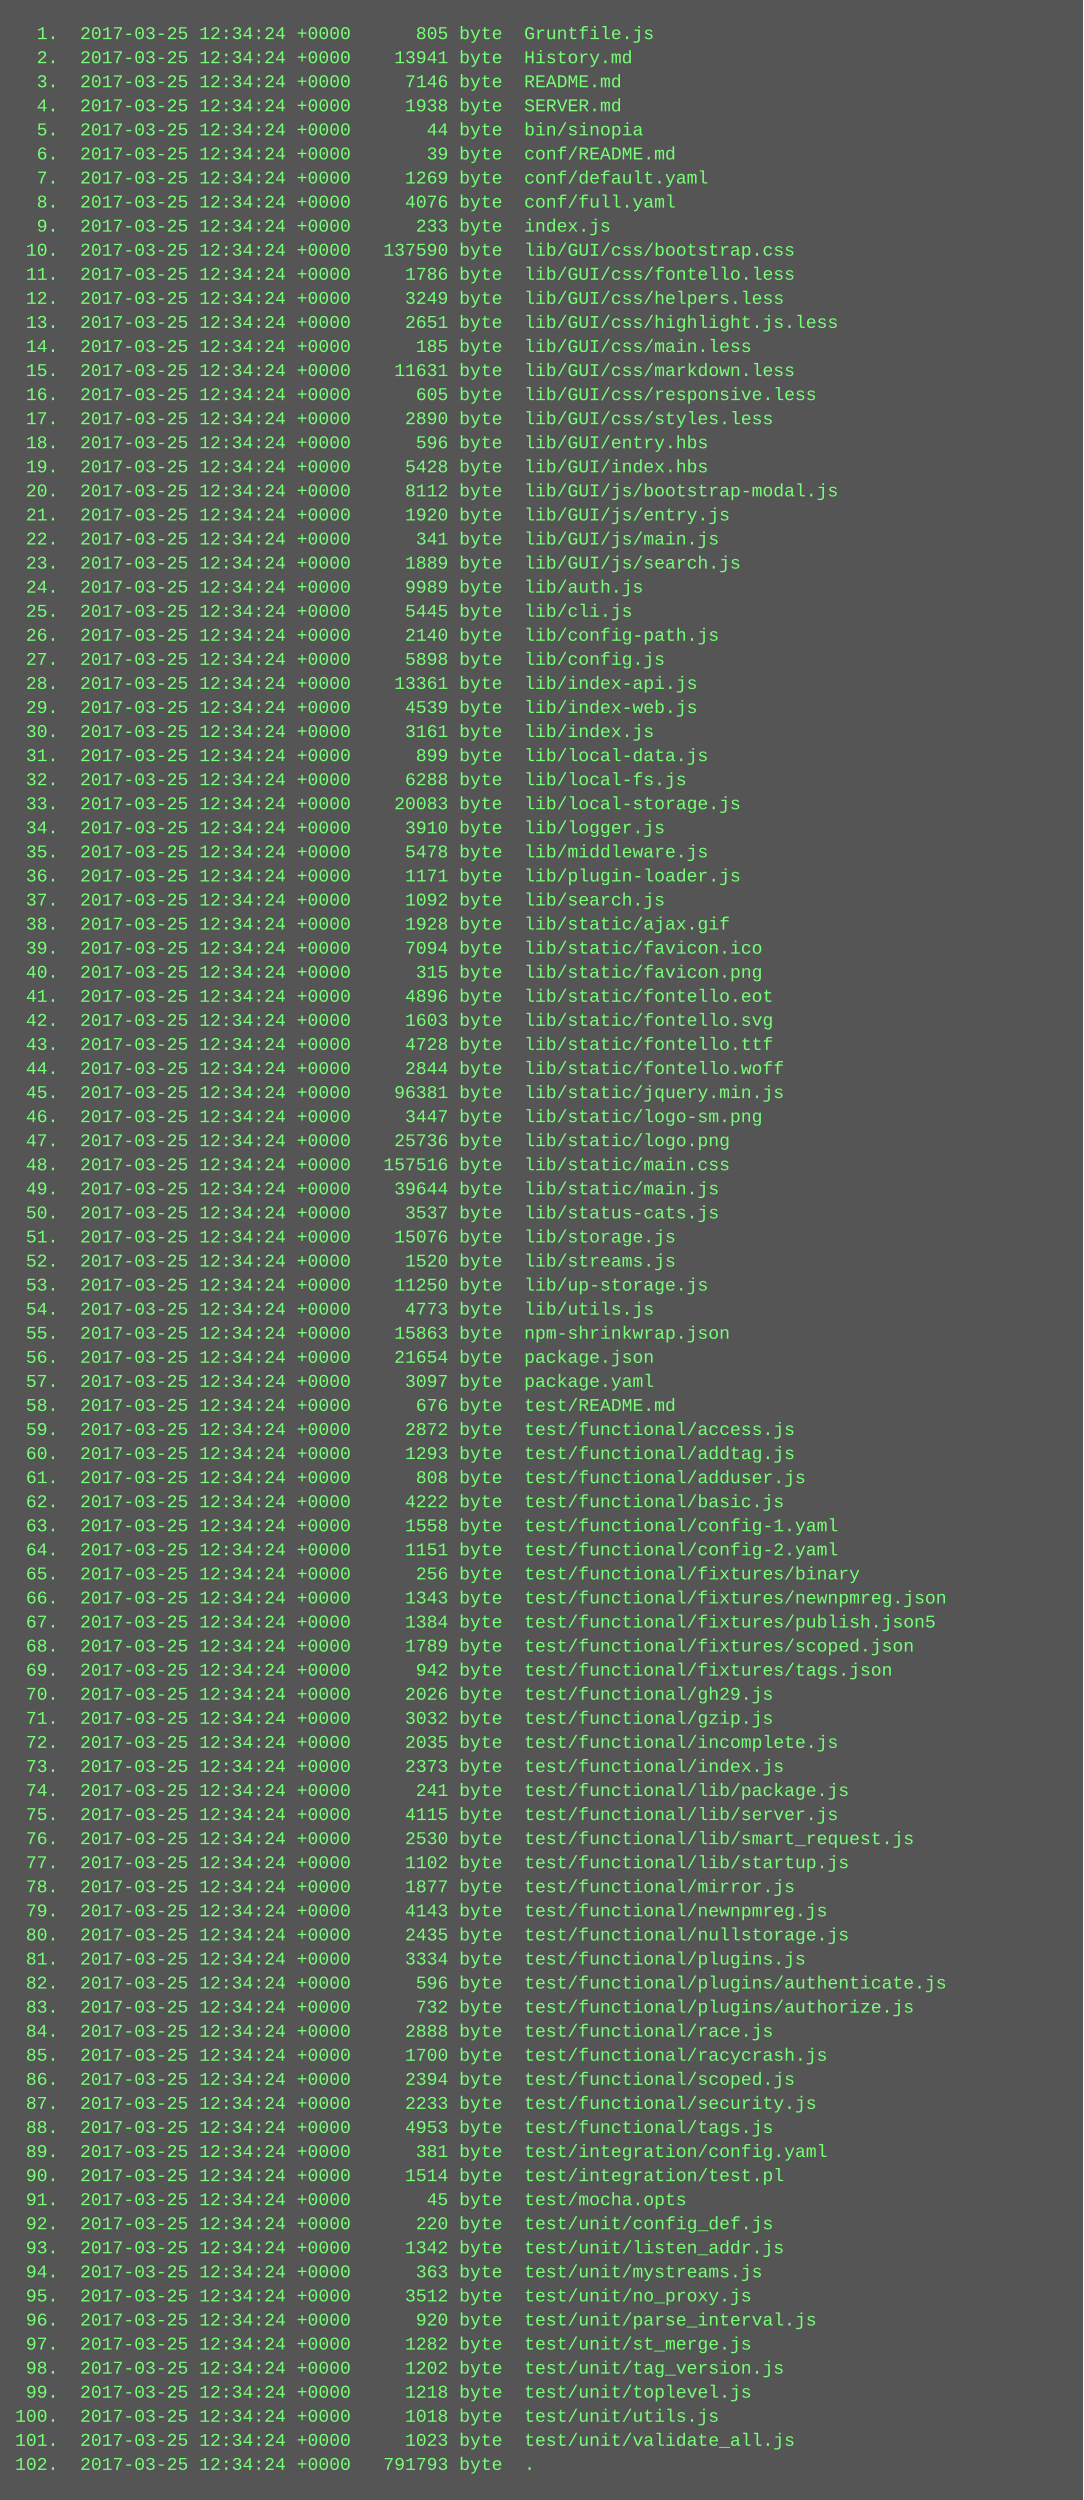
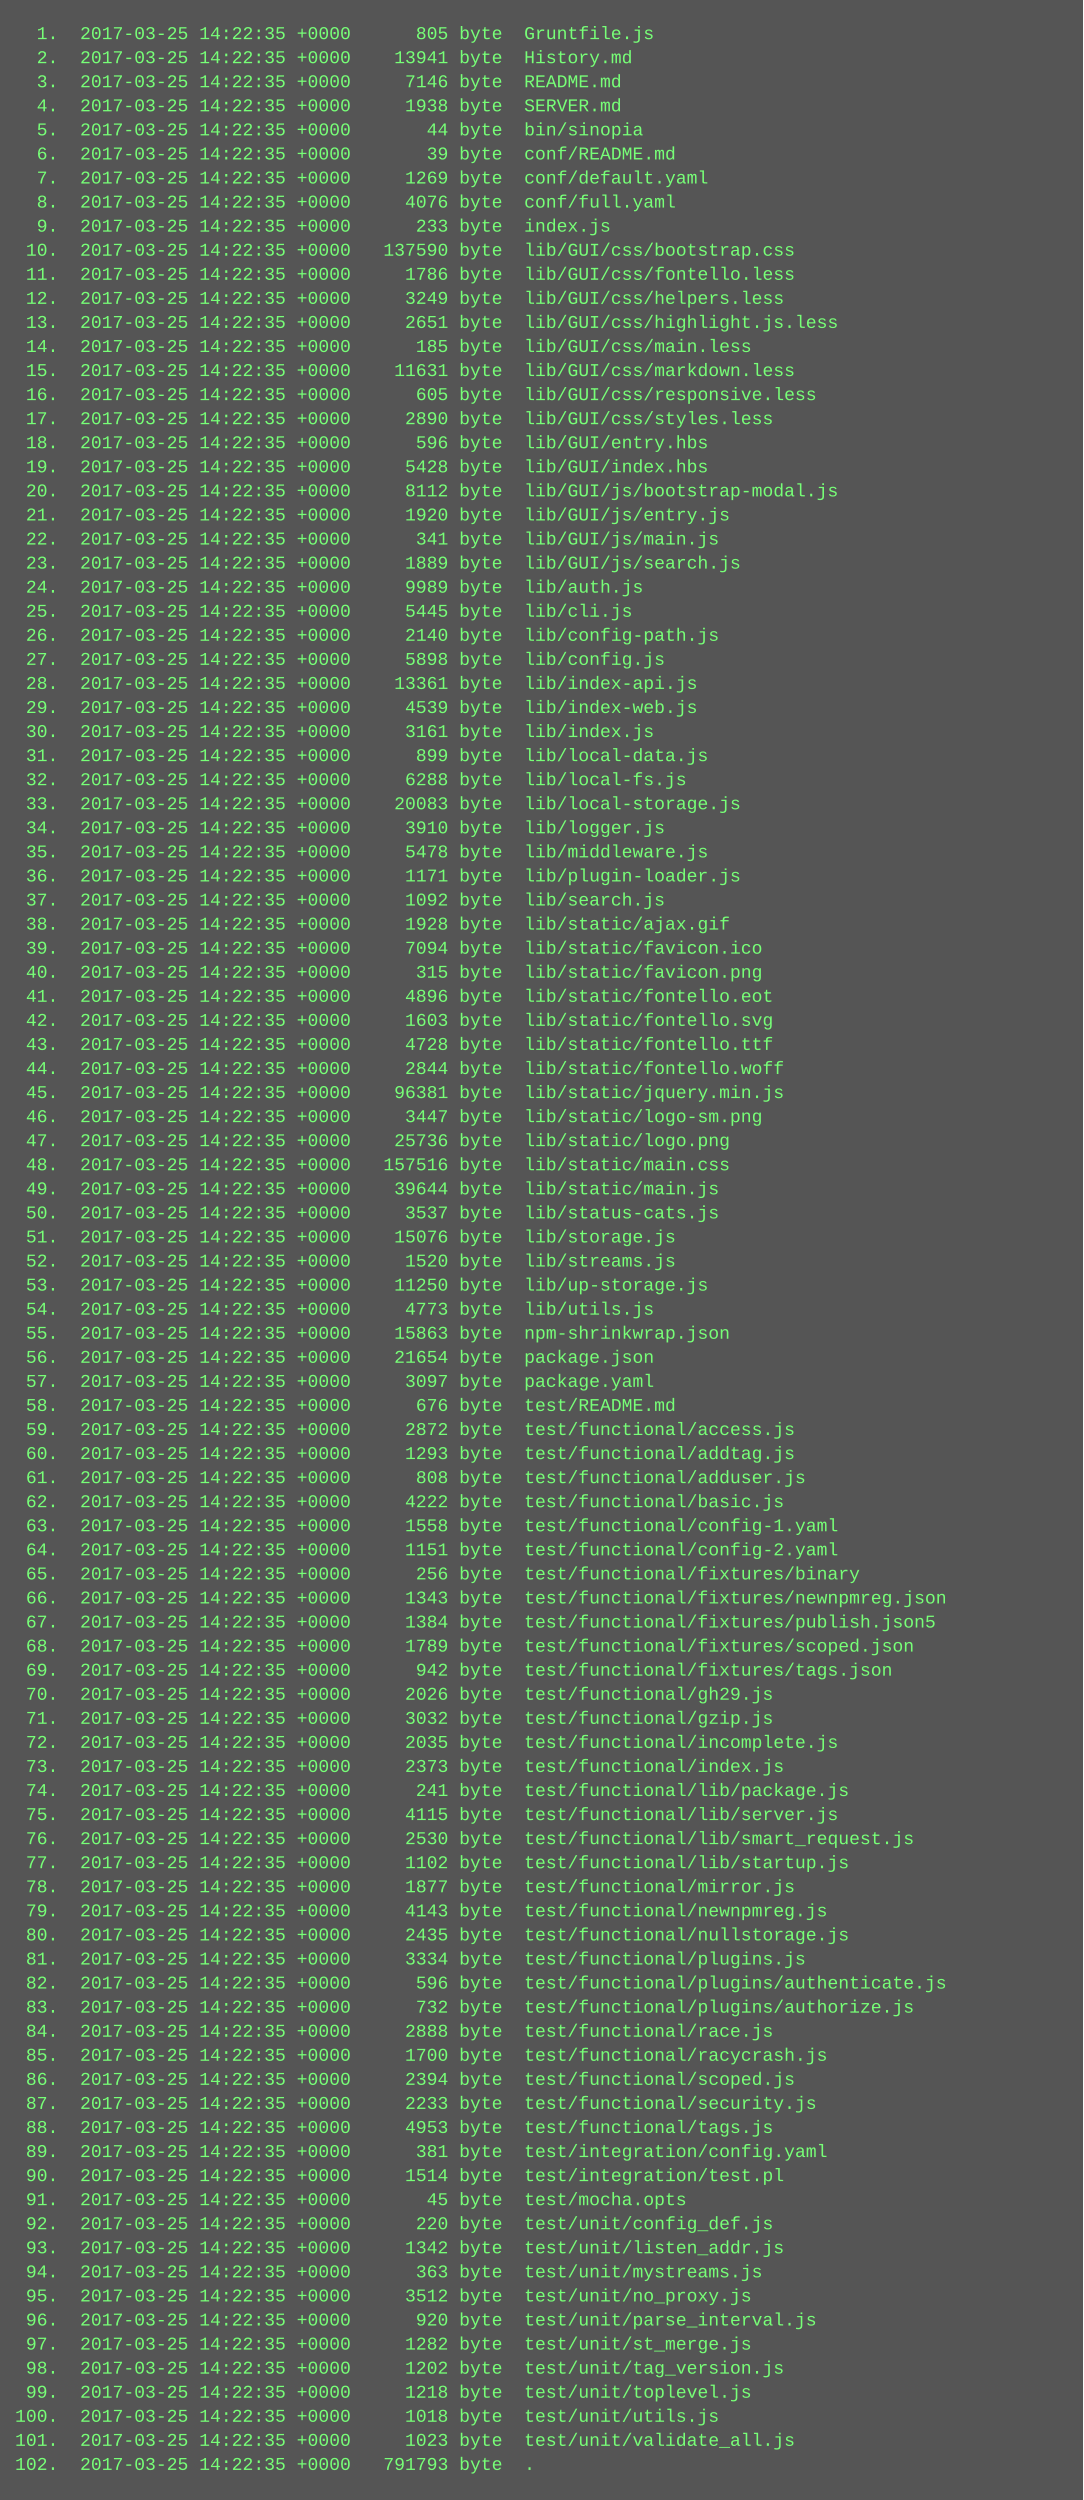
<svg xmlns="http://www.w3.org/2000/svg" height="1662" width="720">
  <rect height="1662" fill="#555" width="720" />
  <text fill="#7f7" font-family="Courier New" font-size="12" xml:space="preserve">
-     <tspan x="10" y="26">  1.  2017-03-25 12:34:24 +0000      805 byte  Gruntfile.js</tspan>
-     <tspan x="10" y="42">  2.  2017-03-25 12:34:24 +0000    13941 byte  History.md</tspan>
-     <tspan x="10" y="58">  3.  2017-03-25 12:34:24 +0000     7146 byte  README.md</tspan>
-     <tspan x="10" y="74">  4.  2017-03-25 12:34:24 +0000     1938 byte  SERVER.md</tspan>
-     <tspan x="10" y="90">  5.  2017-03-25 12:34:24 +0000       44 byte  bin/sinopia</tspan>
-     <tspan x="10" y="106">  6.  2017-03-25 12:34:24 +0000       39 byte  conf/README.md</tspan>
-     <tspan x="10" y="122">  7.  2017-03-25 12:34:24 +0000     1269 byte  conf/default.yaml</tspan>
-     <tspan x="10" y="138">  8.  2017-03-25 12:34:24 +0000     4076 byte  conf/full.yaml</tspan>
-     <tspan x="10" y="154">  9.  2017-03-25 12:34:24 +0000      233 byte  index.js</tspan>
-     <tspan x="10" y="170"> 10.  2017-03-25 12:34:24 +0000   137590 byte  lib/GUI/css/bootstrap.css</tspan>
-     <tspan x="10" y="186"> 11.  2017-03-25 12:34:24 +0000     1786 byte  lib/GUI/css/fontello.less</tspan>
-     <tspan x="10" y="202"> 12.  2017-03-25 12:34:24 +0000     3249 byte  lib/GUI/css/helpers.less</tspan>
-     <tspan x="10" y="218"> 13.  2017-03-25 12:34:24 +0000     2651 byte  lib/GUI/css/highlight.js.less</tspan>
-     <tspan x="10" y="234"> 14.  2017-03-25 12:34:24 +0000      185 byte  lib/GUI/css/main.less</tspan>
-     <tspan x="10" y="250"> 15.  2017-03-25 12:34:24 +0000    11631 byte  lib/GUI/css/markdown.less</tspan>
-     <tspan x="10" y="266"> 16.  2017-03-25 12:34:24 +0000      605 byte  lib/GUI/css/responsive.less</tspan>
-     <tspan x="10" y="282"> 17.  2017-03-25 12:34:24 +0000     2890 byte  lib/GUI/css/styles.less</tspan>
-     <tspan x="10" y="298"> 18.  2017-03-25 12:34:24 +0000      596 byte  lib/GUI/entry.hbs</tspan>
-     <tspan x="10" y="314"> 19.  2017-03-25 12:34:24 +0000     5428 byte  lib/GUI/index.hbs</tspan>
-     <tspan x="10" y="330"> 20.  2017-03-25 12:34:24 +0000     8112 byte  lib/GUI/js/bootstrap-modal.js</tspan>
-     <tspan x="10" y="346"> 21.  2017-03-25 12:34:24 +0000     1920 byte  lib/GUI/js/entry.js</tspan>
-     <tspan x="10" y="362"> 22.  2017-03-25 12:34:24 +0000      341 byte  lib/GUI/js/main.js</tspan>
-     <tspan x="10" y="378"> 23.  2017-03-25 12:34:24 +0000     1889 byte  lib/GUI/js/search.js</tspan>
-     <tspan x="10" y="394"> 24.  2017-03-25 12:34:24 +0000     9989 byte  lib/auth.js</tspan>
-     <tspan x="10" y="410"> 25.  2017-03-25 12:34:24 +0000     5445 byte  lib/cli.js</tspan>
-     <tspan x="10" y="426"> 26.  2017-03-25 12:34:24 +0000     2140 byte  lib/config-path.js</tspan>
-     <tspan x="10" y="442"> 27.  2017-03-25 12:34:24 +0000     5898 byte  lib/config.js</tspan>
-     <tspan x="10" y="458"> 28.  2017-03-25 12:34:24 +0000    13361 byte  lib/index-api.js</tspan>
-     <tspan x="10" y="474"> 29.  2017-03-25 12:34:24 +0000     4539 byte  lib/index-web.js</tspan>
-     <tspan x="10" y="490"> 30.  2017-03-25 12:34:24 +0000     3161 byte  lib/index.js</tspan>
-     <tspan x="10" y="506"> 31.  2017-03-25 12:34:24 +0000      899 byte  lib/local-data.js</tspan>
-     <tspan x="10" y="522"> 32.  2017-03-25 12:34:24 +0000     6288 byte  lib/local-fs.js</tspan>
-     <tspan x="10" y="538"> 33.  2017-03-25 12:34:24 +0000    20083 byte  lib/local-storage.js</tspan>
-     <tspan x="10" y="554"> 34.  2017-03-25 12:34:24 +0000     3910 byte  lib/logger.js</tspan>
-     <tspan x="10" y="570"> 35.  2017-03-25 12:34:24 +0000     5478 byte  lib/middleware.js</tspan>
-     <tspan x="10" y="586"> 36.  2017-03-25 12:34:24 +0000     1171 byte  lib/plugin-loader.js</tspan>
-     <tspan x="10" y="602"> 37.  2017-03-25 12:34:24 +0000     1092 byte  lib/search.js</tspan>
-     <tspan x="10" y="618"> 38.  2017-03-25 12:34:24 +0000     1928 byte  lib/static/ajax.gif</tspan>
-     <tspan x="10" y="634"> 39.  2017-03-25 12:34:24 +0000     7094 byte  lib/static/favicon.ico</tspan>
-     <tspan x="10" y="650"> 40.  2017-03-25 12:34:24 +0000      315 byte  lib/static/favicon.png</tspan>
-     <tspan x="10" y="666"> 41.  2017-03-25 12:34:24 +0000     4896 byte  lib/static/fontello.eot</tspan>
-     <tspan x="10" y="682"> 42.  2017-03-25 12:34:24 +0000     1603 byte  lib/static/fontello.svg</tspan>
-     <tspan x="10" y="698"> 43.  2017-03-25 12:34:24 +0000     4728 byte  lib/static/fontello.ttf</tspan>
-     <tspan x="10" y="714"> 44.  2017-03-25 12:34:24 +0000     2844 byte  lib/static/fontello.woff</tspan>
-     <tspan x="10" y="730"> 45.  2017-03-25 12:34:24 +0000    96381 byte  lib/static/jquery.min.js</tspan>
-     <tspan x="10" y="746"> 46.  2017-03-25 12:34:24 +0000     3447 byte  lib/static/logo-sm.png</tspan>
-     <tspan x="10" y="762"> 47.  2017-03-25 12:34:24 +0000    25736 byte  lib/static/logo.png</tspan>
-     <tspan x="10" y="778"> 48.  2017-03-25 12:34:24 +0000   157516 byte  lib/static/main.css</tspan>
-     <tspan x="10" y="794"> 49.  2017-03-25 12:34:24 +0000    39644 byte  lib/static/main.js</tspan>
-     <tspan x="10" y="810"> 50.  2017-03-25 12:34:24 +0000     3537 byte  lib/status-cats.js</tspan>
-     <tspan x="10" y="826"> 51.  2017-03-25 12:34:24 +0000    15076 byte  lib/storage.js</tspan>
-     <tspan x="10" y="842"> 52.  2017-03-25 12:34:24 +0000     1520 byte  lib/streams.js</tspan>
-     <tspan x="10" y="858"> 53.  2017-03-25 12:34:24 +0000    11250 byte  lib/up-storage.js</tspan>
-     <tspan x="10" y="874"> 54.  2017-03-25 12:34:24 +0000     4773 byte  lib/utils.js</tspan>
-     <tspan x="10" y="890"> 55.  2017-03-25 12:34:24 +0000    15863 byte  npm-shrinkwrap.json</tspan>
-     <tspan x="10" y="906"> 56.  2017-03-25 12:34:24 +0000    21654 byte  package.json</tspan>
-     <tspan x="10" y="922"> 57.  2017-03-25 12:34:24 +0000     3097 byte  package.yaml</tspan>
-     <tspan x="10" y="938"> 58.  2017-03-25 12:34:24 +0000      676 byte  test/README.md</tspan>
-     <tspan x="10" y="954"> 59.  2017-03-25 12:34:24 +0000     2872 byte  test/functional/access.js</tspan>
-     <tspan x="10" y="970"> 60.  2017-03-25 12:34:24 +0000     1293 byte  test/functional/addtag.js</tspan>
-     <tspan x="10" y="986"> 61.  2017-03-25 12:34:24 +0000      808 byte  test/functional/adduser.js</tspan>
-     <tspan x="10" y="1002"> 62.  2017-03-25 12:34:24 +0000     4222 byte  test/functional/basic.js</tspan>
-     <tspan x="10" y="1018"> 63.  2017-03-25 12:34:24 +0000     1558 byte  test/functional/config-1.yaml</tspan>
-     <tspan x="10" y="1034"> 64.  2017-03-25 12:34:24 +0000     1151 byte  test/functional/config-2.yaml</tspan>
-     <tspan x="10" y="1050"> 65.  2017-03-25 12:34:24 +0000      256 byte  test/functional/fixtures/binary</tspan>
-     <tspan x="10" y="1066"> 66.  2017-03-25 12:34:24 +0000     1343 byte  test/functional/fixtures/newnpmreg.json</tspan>
-     <tspan x="10" y="1082"> 67.  2017-03-25 12:34:24 +0000     1384 byte  test/functional/fixtures/publish.json5</tspan>
-     <tspan x="10" y="1098"> 68.  2017-03-25 12:34:24 +0000     1789 byte  test/functional/fixtures/scoped.json</tspan>
-     <tspan x="10" y="1114"> 69.  2017-03-25 12:34:24 +0000      942 byte  test/functional/fixtures/tags.json</tspan>
-     <tspan x="10" y="1130"> 70.  2017-03-25 12:34:24 +0000     2026 byte  test/functional/gh29.js</tspan>
-     <tspan x="10" y="1146"> 71.  2017-03-25 12:34:24 +0000     3032 byte  test/functional/gzip.js</tspan>
-     <tspan x="10" y="1162"> 72.  2017-03-25 12:34:24 +0000     2035 byte  test/functional/incomplete.js</tspan>
-     <tspan x="10" y="1178"> 73.  2017-03-25 12:34:24 +0000     2373 byte  test/functional/index.js</tspan>
-     <tspan x="10" y="1194"> 74.  2017-03-25 12:34:24 +0000      241 byte  test/functional/lib/package.js</tspan>
-     <tspan x="10" y="1210"> 75.  2017-03-25 12:34:24 +0000     4115 byte  test/functional/lib/server.js</tspan>
-     <tspan x="10" y="1226"> 76.  2017-03-25 12:34:24 +0000     2530 byte  test/functional/lib/smart_request.js</tspan>
-     <tspan x="10" y="1242"> 77.  2017-03-25 12:34:24 +0000     1102 byte  test/functional/lib/startup.js</tspan>
-     <tspan x="10" y="1258"> 78.  2017-03-25 12:34:24 +0000     1877 byte  test/functional/mirror.js</tspan>
-     <tspan x="10" y="1274"> 79.  2017-03-25 12:34:24 +0000     4143 byte  test/functional/newnpmreg.js</tspan>
-     <tspan x="10" y="1290"> 80.  2017-03-25 12:34:24 +0000     2435 byte  test/functional/nullstorage.js</tspan>
-     <tspan x="10" y="1306"> 81.  2017-03-25 12:34:24 +0000     3334 byte  test/functional/plugins.js</tspan>
-     <tspan x="10" y="1322"> 82.  2017-03-25 12:34:24 +0000      596 byte  test/functional/plugins/authenticate.js</tspan>
-     <tspan x="10" y="1338"> 83.  2017-03-25 12:34:24 +0000      732 byte  test/functional/plugins/authorize.js</tspan>
-     <tspan x="10" y="1354"> 84.  2017-03-25 12:34:24 +0000     2888 byte  test/functional/race.js</tspan>
-     <tspan x="10" y="1370"> 85.  2017-03-25 12:34:24 +0000     1700 byte  test/functional/racycrash.js</tspan>
-     <tspan x="10" y="1386"> 86.  2017-03-25 12:34:24 +0000     2394 byte  test/functional/scoped.js</tspan>
-     <tspan x="10" y="1402"> 87.  2017-03-25 12:34:24 +0000     2233 byte  test/functional/security.js</tspan>
-     <tspan x="10" y="1418"> 88.  2017-03-25 12:34:24 +0000     4953 byte  test/functional/tags.js</tspan>
-     <tspan x="10" y="1434"> 89.  2017-03-25 12:34:24 +0000      381 byte  test/integration/config.yaml</tspan>
-     <tspan x="10" y="1450"> 90.  2017-03-25 12:34:24 +0000     1514 byte  test/integration/test.pl</tspan>
-     <tspan x="10" y="1466"> 91.  2017-03-25 12:34:24 +0000       45 byte  test/mocha.opts</tspan>
-     <tspan x="10" y="1482"> 92.  2017-03-25 12:34:24 +0000      220 byte  test/unit/config_def.js</tspan>
-     <tspan x="10" y="1498"> 93.  2017-03-25 12:34:24 +0000     1342 byte  test/unit/listen_addr.js</tspan>
-     <tspan x="10" y="1514"> 94.  2017-03-25 12:34:24 +0000      363 byte  test/unit/mystreams.js</tspan>
-     <tspan x="10" y="1530"> 95.  2017-03-25 12:34:24 +0000     3512 byte  test/unit/no_proxy.js</tspan>
-     <tspan x="10" y="1546"> 96.  2017-03-25 12:34:24 +0000      920 byte  test/unit/parse_interval.js</tspan>
-     <tspan x="10" y="1562"> 97.  2017-03-25 12:34:24 +0000     1282 byte  test/unit/st_merge.js</tspan>
-     <tspan x="10" y="1578"> 98.  2017-03-25 12:34:24 +0000     1202 byte  test/unit/tag_version.js</tspan>
-     <tspan x="10" y="1594"> 99.  2017-03-25 12:34:24 +0000     1218 byte  test/unit/toplevel.js</tspan>
-     <tspan x="10" y="1610">100.  2017-03-25 12:34:24 +0000     1018 byte  test/unit/utils.js</tspan>
-     <tspan x="10" y="1626">101.  2017-03-25 12:34:24 +0000     1023 byte  test/unit/validate_all.js</tspan>
-     <tspan x="10" y="1642">102.  2017-03-25 12:34:24 +0000   791793 byte  .</tspan>
+     <tspan x="10" y="26">  1.  2017-03-25 14:22:35 +0000      805 byte  Gruntfile.js</tspan>
+     <tspan x="10" y="42">  2.  2017-03-25 14:22:35 +0000    13941 byte  History.md</tspan>
+     <tspan x="10" y="58">  3.  2017-03-25 14:22:35 +0000     7146 byte  README.md</tspan>
+     <tspan x="10" y="74">  4.  2017-03-25 14:22:35 +0000     1938 byte  SERVER.md</tspan>
+     <tspan x="10" y="90">  5.  2017-03-25 14:22:35 +0000       44 byte  bin/sinopia</tspan>
+     <tspan x="10" y="106">  6.  2017-03-25 14:22:35 +0000       39 byte  conf/README.md</tspan>
+     <tspan x="10" y="122">  7.  2017-03-25 14:22:35 +0000     1269 byte  conf/default.yaml</tspan>
+     <tspan x="10" y="138">  8.  2017-03-25 14:22:35 +0000     4076 byte  conf/full.yaml</tspan>
+     <tspan x="10" y="154">  9.  2017-03-25 14:22:35 +0000      233 byte  index.js</tspan>
+     <tspan x="10" y="170"> 10.  2017-03-25 14:22:35 +0000   137590 byte  lib/GUI/css/bootstrap.css</tspan>
+     <tspan x="10" y="186"> 11.  2017-03-25 14:22:35 +0000     1786 byte  lib/GUI/css/fontello.less</tspan>
+     <tspan x="10" y="202"> 12.  2017-03-25 14:22:35 +0000     3249 byte  lib/GUI/css/helpers.less</tspan>
+     <tspan x="10" y="218"> 13.  2017-03-25 14:22:35 +0000     2651 byte  lib/GUI/css/highlight.js.less</tspan>
+     <tspan x="10" y="234"> 14.  2017-03-25 14:22:35 +0000      185 byte  lib/GUI/css/main.less</tspan>
+     <tspan x="10" y="250"> 15.  2017-03-25 14:22:35 +0000    11631 byte  lib/GUI/css/markdown.less</tspan>
+     <tspan x="10" y="266"> 16.  2017-03-25 14:22:35 +0000      605 byte  lib/GUI/css/responsive.less</tspan>
+     <tspan x="10" y="282"> 17.  2017-03-25 14:22:35 +0000     2890 byte  lib/GUI/css/styles.less</tspan>
+     <tspan x="10" y="298"> 18.  2017-03-25 14:22:35 +0000      596 byte  lib/GUI/entry.hbs</tspan>
+     <tspan x="10" y="314"> 19.  2017-03-25 14:22:35 +0000     5428 byte  lib/GUI/index.hbs</tspan>
+     <tspan x="10" y="330"> 20.  2017-03-25 14:22:35 +0000     8112 byte  lib/GUI/js/bootstrap-modal.js</tspan>
+     <tspan x="10" y="346"> 21.  2017-03-25 14:22:35 +0000     1920 byte  lib/GUI/js/entry.js</tspan>
+     <tspan x="10" y="362"> 22.  2017-03-25 14:22:35 +0000      341 byte  lib/GUI/js/main.js</tspan>
+     <tspan x="10" y="378"> 23.  2017-03-25 14:22:35 +0000     1889 byte  lib/GUI/js/search.js</tspan>
+     <tspan x="10" y="394"> 24.  2017-03-25 14:22:35 +0000     9989 byte  lib/auth.js</tspan>
+     <tspan x="10" y="410"> 25.  2017-03-25 14:22:35 +0000     5445 byte  lib/cli.js</tspan>
+     <tspan x="10" y="426"> 26.  2017-03-25 14:22:35 +0000     2140 byte  lib/config-path.js</tspan>
+     <tspan x="10" y="442"> 27.  2017-03-25 14:22:35 +0000     5898 byte  lib/config.js</tspan>
+     <tspan x="10" y="458"> 28.  2017-03-25 14:22:35 +0000    13361 byte  lib/index-api.js</tspan>
+     <tspan x="10" y="474"> 29.  2017-03-25 14:22:35 +0000     4539 byte  lib/index-web.js</tspan>
+     <tspan x="10" y="490"> 30.  2017-03-25 14:22:35 +0000     3161 byte  lib/index.js</tspan>
+     <tspan x="10" y="506"> 31.  2017-03-25 14:22:35 +0000      899 byte  lib/local-data.js</tspan>
+     <tspan x="10" y="522"> 32.  2017-03-25 14:22:35 +0000     6288 byte  lib/local-fs.js</tspan>
+     <tspan x="10" y="538"> 33.  2017-03-25 14:22:35 +0000    20083 byte  lib/local-storage.js</tspan>
+     <tspan x="10" y="554"> 34.  2017-03-25 14:22:35 +0000     3910 byte  lib/logger.js</tspan>
+     <tspan x="10" y="570"> 35.  2017-03-25 14:22:35 +0000     5478 byte  lib/middleware.js</tspan>
+     <tspan x="10" y="586"> 36.  2017-03-25 14:22:35 +0000     1171 byte  lib/plugin-loader.js</tspan>
+     <tspan x="10" y="602"> 37.  2017-03-25 14:22:35 +0000     1092 byte  lib/search.js</tspan>
+     <tspan x="10" y="618"> 38.  2017-03-25 14:22:35 +0000     1928 byte  lib/static/ajax.gif</tspan>
+     <tspan x="10" y="634"> 39.  2017-03-25 14:22:35 +0000     7094 byte  lib/static/favicon.ico</tspan>
+     <tspan x="10" y="650"> 40.  2017-03-25 14:22:35 +0000      315 byte  lib/static/favicon.png</tspan>
+     <tspan x="10" y="666"> 41.  2017-03-25 14:22:35 +0000     4896 byte  lib/static/fontello.eot</tspan>
+     <tspan x="10" y="682"> 42.  2017-03-25 14:22:35 +0000     1603 byte  lib/static/fontello.svg</tspan>
+     <tspan x="10" y="698"> 43.  2017-03-25 14:22:35 +0000     4728 byte  lib/static/fontello.ttf</tspan>
+     <tspan x="10" y="714"> 44.  2017-03-25 14:22:35 +0000     2844 byte  lib/static/fontello.woff</tspan>
+     <tspan x="10" y="730"> 45.  2017-03-25 14:22:35 +0000    96381 byte  lib/static/jquery.min.js</tspan>
+     <tspan x="10" y="746"> 46.  2017-03-25 14:22:35 +0000     3447 byte  lib/static/logo-sm.png</tspan>
+     <tspan x="10" y="762"> 47.  2017-03-25 14:22:35 +0000    25736 byte  lib/static/logo.png</tspan>
+     <tspan x="10" y="778"> 48.  2017-03-25 14:22:35 +0000   157516 byte  lib/static/main.css</tspan>
+     <tspan x="10" y="794"> 49.  2017-03-25 14:22:35 +0000    39644 byte  lib/static/main.js</tspan>
+     <tspan x="10" y="810"> 50.  2017-03-25 14:22:35 +0000     3537 byte  lib/status-cats.js</tspan>
+     <tspan x="10" y="826"> 51.  2017-03-25 14:22:35 +0000    15076 byte  lib/storage.js</tspan>
+     <tspan x="10" y="842"> 52.  2017-03-25 14:22:35 +0000     1520 byte  lib/streams.js</tspan>
+     <tspan x="10" y="858"> 53.  2017-03-25 14:22:35 +0000    11250 byte  lib/up-storage.js</tspan>
+     <tspan x="10" y="874"> 54.  2017-03-25 14:22:35 +0000     4773 byte  lib/utils.js</tspan>
+     <tspan x="10" y="890"> 55.  2017-03-25 14:22:35 +0000    15863 byte  npm-shrinkwrap.json</tspan>
+     <tspan x="10" y="906"> 56.  2017-03-25 14:22:35 +0000    21654 byte  package.json</tspan>
+     <tspan x="10" y="922"> 57.  2017-03-25 14:22:35 +0000     3097 byte  package.yaml</tspan>
+     <tspan x="10" y="938"> 58.  2017-03-25 14:22:35 +0000      676 byte  test/README.md</tspan>
+     <tspan x="10" y="954"> 59.  2017-03-25 14:22:35 +0000     2872 byte  test/functional/access.js</tspan>
+     <tspan x="10" y="970"> 60.  2017-03-25 14:22:35 +0000     1293 byte  test/functional/addtag.js</tspan>
+     <tspan x="10" y="986"> 61.  2017-03-25 14:22:35 +0000      808 byte  test/functional/adduser.js</tspan>
+     <tspan x="10" y="1002"> 62.  2017-03-25 14:22:35 +0000     4222 byte  test/functional/basic.js</tspan>
+     <tspan x="10" y="1018"> 63.  2017-03-25 14:22:35 +0000     1558 byte  test/functional/config-1.yaml</tspan>
+     <tspan x="10" y="1034"> 64.  2017-03-25 14:22:35 +0000     1151 byte  test/functional/config-2.yaml</tspan>
+     <tspan x="10" y="1050"> 65.  2017-03-25 14:22:35 +0000      256 byte  test/functional/fixtures/binary</tspan>
+     <tspan x="10" y="1066"> 66.  2017-03-25 14:22:35 +0000     1343 byte  test/functional/fixtures/newnpmreg.json</tspan>
+     <tspan x="10" y="1082"> 67.  2017-03-25 14:22:35 +0000     1384 byte  test/functional/fixtures/publish.json5</tspan>
+     <tspan x="10" y="1098"> 68.  2017-03-25 14:22:35 +0000     1789 byte  test/functional/fixtures/scoped.json</tspan>
+     <tspan x="10" y="1114"> 69.  2017-03-25 14:22:35 +0000      942 byte  test/functional/fixtures/tags.json</tspan>
+     <tspan x="10" y="1130"> 70.  2017-03-25 14:22:35 +0000     2026 byte  test/functional/gh29.js</tspan>
+     <tspan x="10" y="1146"> 71.  2017-03-25 14:22:35 +0000     3032 byte  test/functional/gzip.js</tspan>
+     <tspan x="10" y="1162"> 72.  2017-03-25 14:22:35 +0000     2035 byte  test/functional/incomplete.js</tspan>
+     <tspan x="10" y="1178"> 73.  2017-03-25 14:22:35 +0000     2373 byte  test/functional/index.js</tspan>
+     <tspan x="10" y="1194"> 74.  2017-03-25 14:22:35 +0000      241 byte  test/functional/lib/package.js</tspan>
+     <tspan x="10" y="1210"> 75.  2017-03-25 14:22:35 +0000     4115 byte  test/functional/lib/server.js</tspan>
+     <tspan x="10" y="1226"> 76.  2017-03-25 14:22:35 +0000     2530 byte  test/functional/lib/smart_request.js</tspan>
+     <tspan x="10" y="1242"> 77.  2017-03-25 14:22:35 +0000     1102 byte  test/functional/lib/startup.js</tspan>
+     <tspan x="10" y="1258"> 78.  2017-03-25 14:22:35 +0000     1877 byte  test/functional/mirror.js</tspan>
+     <tspan x="10" y="1274"> 79.  2017-03-25 14:22:35 +0000     4143 byte  test/functional/newnpmreg.js</tspan>
+     <tspan x="10" y="1290"> 80.  2017-03-25 14:22:35 +0000     2435 byte  test/functional/nullstorage.js</tspan>
+     <tspan x="10" y="1306"> 81.  2017-03-25 14:22:35 +0000     3334 byte  test/functional/plugins.js</tspan>
+     <tspan x="10" y="1322"> 82.  2017-03-25 14:22:35 +0000      596 byte  test/functional/plugins/authenticate.js</tspan>
+     <tspan x="10" y="1338"> 83.  2017-03-25 14:22:35 +0000      732 byte  test/functional/plugins/authorize.js</tspan>
+     <tspan x="10" y="1354"> 84.  2017-03-25 14:22:35 +0000     2888 byte  test/functional/race.js</tspan>
+     <tspan x="10" y="1370"> 85.  2017-03-25 14:22:35 +0000     1700 byte  test/functional/racycrash.js</tspan>
+     <tspan x="10" y="1386"> 86.  2017-03-25 14:22:35 +0000     2394 byte  test/functional/scoped.js</tspan>
+     <tspan x="10" y="1402"> 87.  2017-03-25 14:22:35 +0000     2233 byte  test/functional/security.js</tspan>
+     <tspan x="10" y="1418"> 88.  2017-03-25 14:22:35 +0000     4953 byte  test/functional/tags.js</tspan>
+     <tspan x="10" y="1434"> 89.  2017-03-25 14:22:35 +0000      381 byte  test/integration/config.yaml</tspan>
+     <tspan x="10" y="1450"> 90.  2017-03-25 14:22:35 +0000     1514 byte  test/integration/test.pl</tspan>
+     <tspan x="10" y="1466"> 91.  2017-03-25 14:22:35 +0000       45 byte  test/mocha.opts</tspan>
+     <tspan x="10" y="1482"> 92.  2017-03-25 14:22:35 +0000      220 byte  test/unit/config_def.js</tspan>
+     <tspan x="10" y="1498"> 93.  2017-03-25 14:22:35 +0000     1342 byte  test/unit/listen_addr.js</tspan>
+     <tspan x="10" y="1514"> 94.  2017-03-25 14:22:35 +0000      363 byte  test/unit/mystreams.js</tspan>
+     <tspan x="10" y="1530"> 95.  2017-03-25 14:22:35 +0000     3512 byte  test/unit/no_proxy.js</tspan>
+     <tspan x="10" y="1546"> 96.  2017-03-25 14:22:35 +0000      920 byte  test/unit/parse_interval.js</tspan>
+     <tspan x="10" y="1562"> 97.  2017-03-25 14:22:35 +0000     1282 byte  test/unit/st_merge.js</tspan>
+     <tspan x="10" y="1578"> 98.  2017-03-25 14:22:35 +0000     1202 byte  test/unit/tag_version.js</tspan>
+     <tspan x="10" y="1594"> 99.  2017-03-25 14:22:35 +0000     1218 byte  test/unit/toplevel.js</tspan>
+     <tspan x="10" y="1610">100.  2017-03-25 14:22:35 +0000     1018 byte  test/unit/utils.js</tspan>
+     <tspan x="10" y="1626">101.  2017-03-25 14:22:35 +0000     1023 byte  test/unit/validate_all.js</tspan>
+     <tspan x="10" y="1642">102.  2017-03-25 14:22:35 +0000   791793 byte  .</tspan>
  </text>
</svg>
